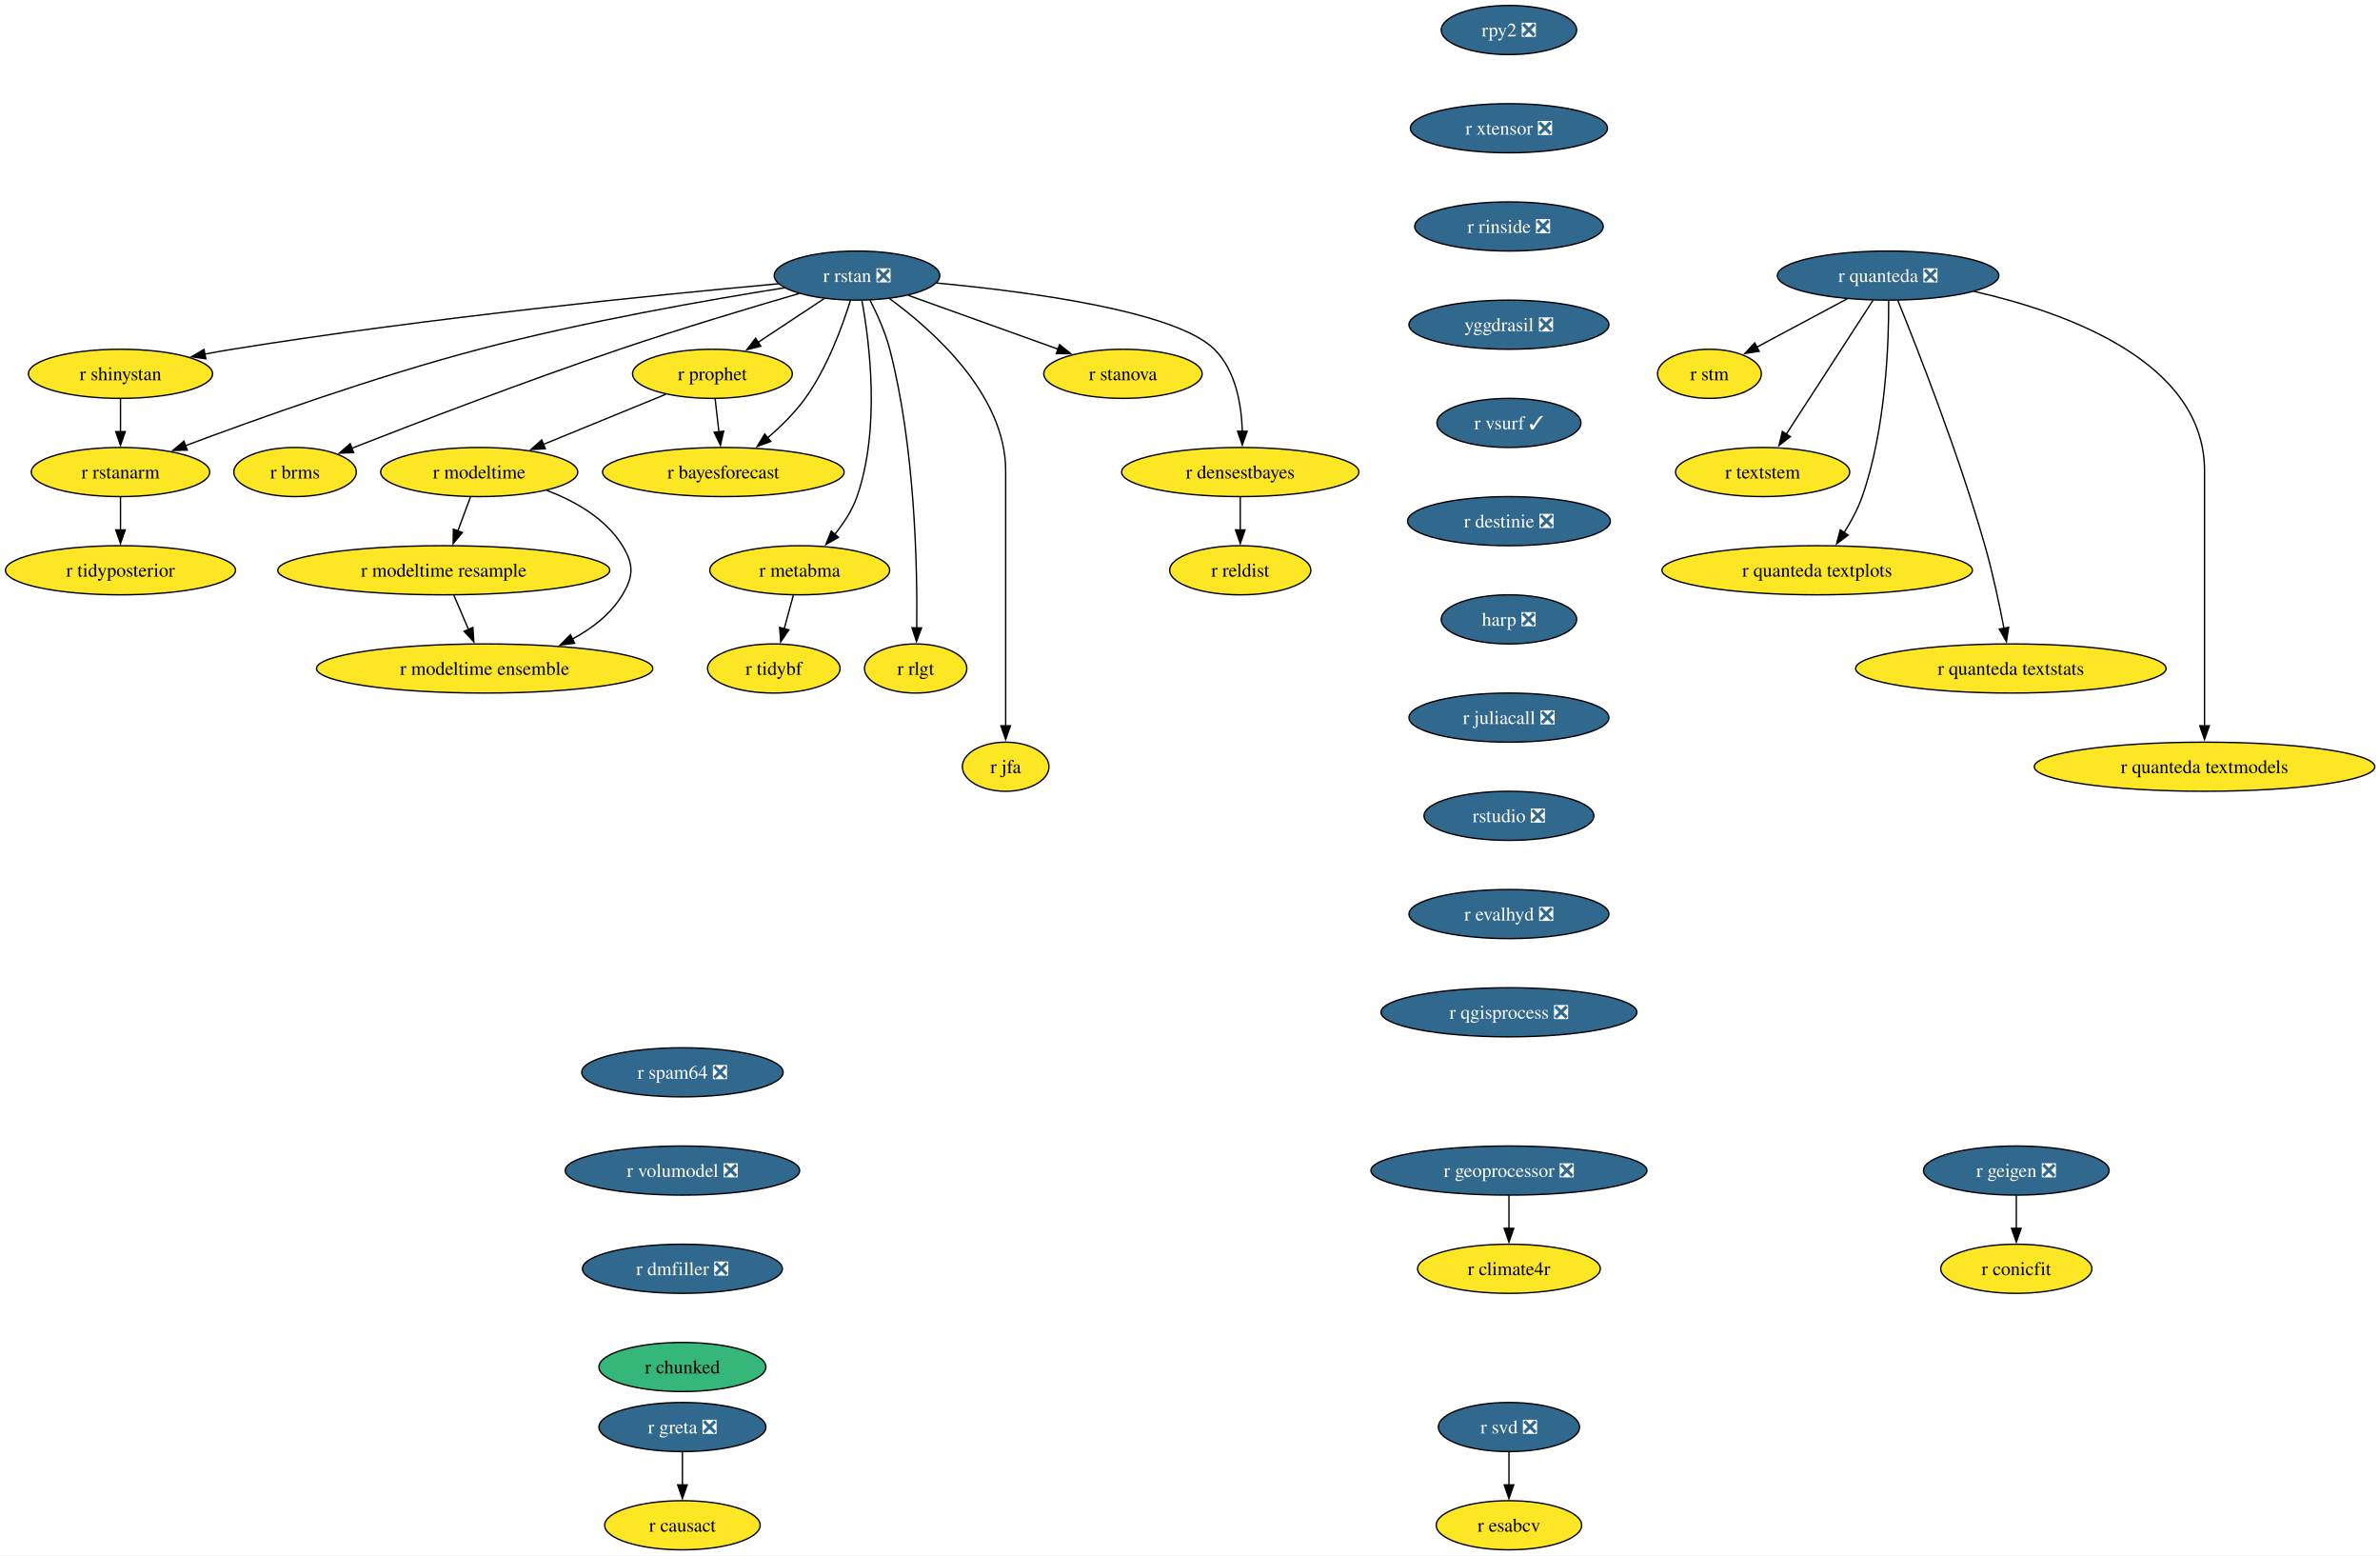
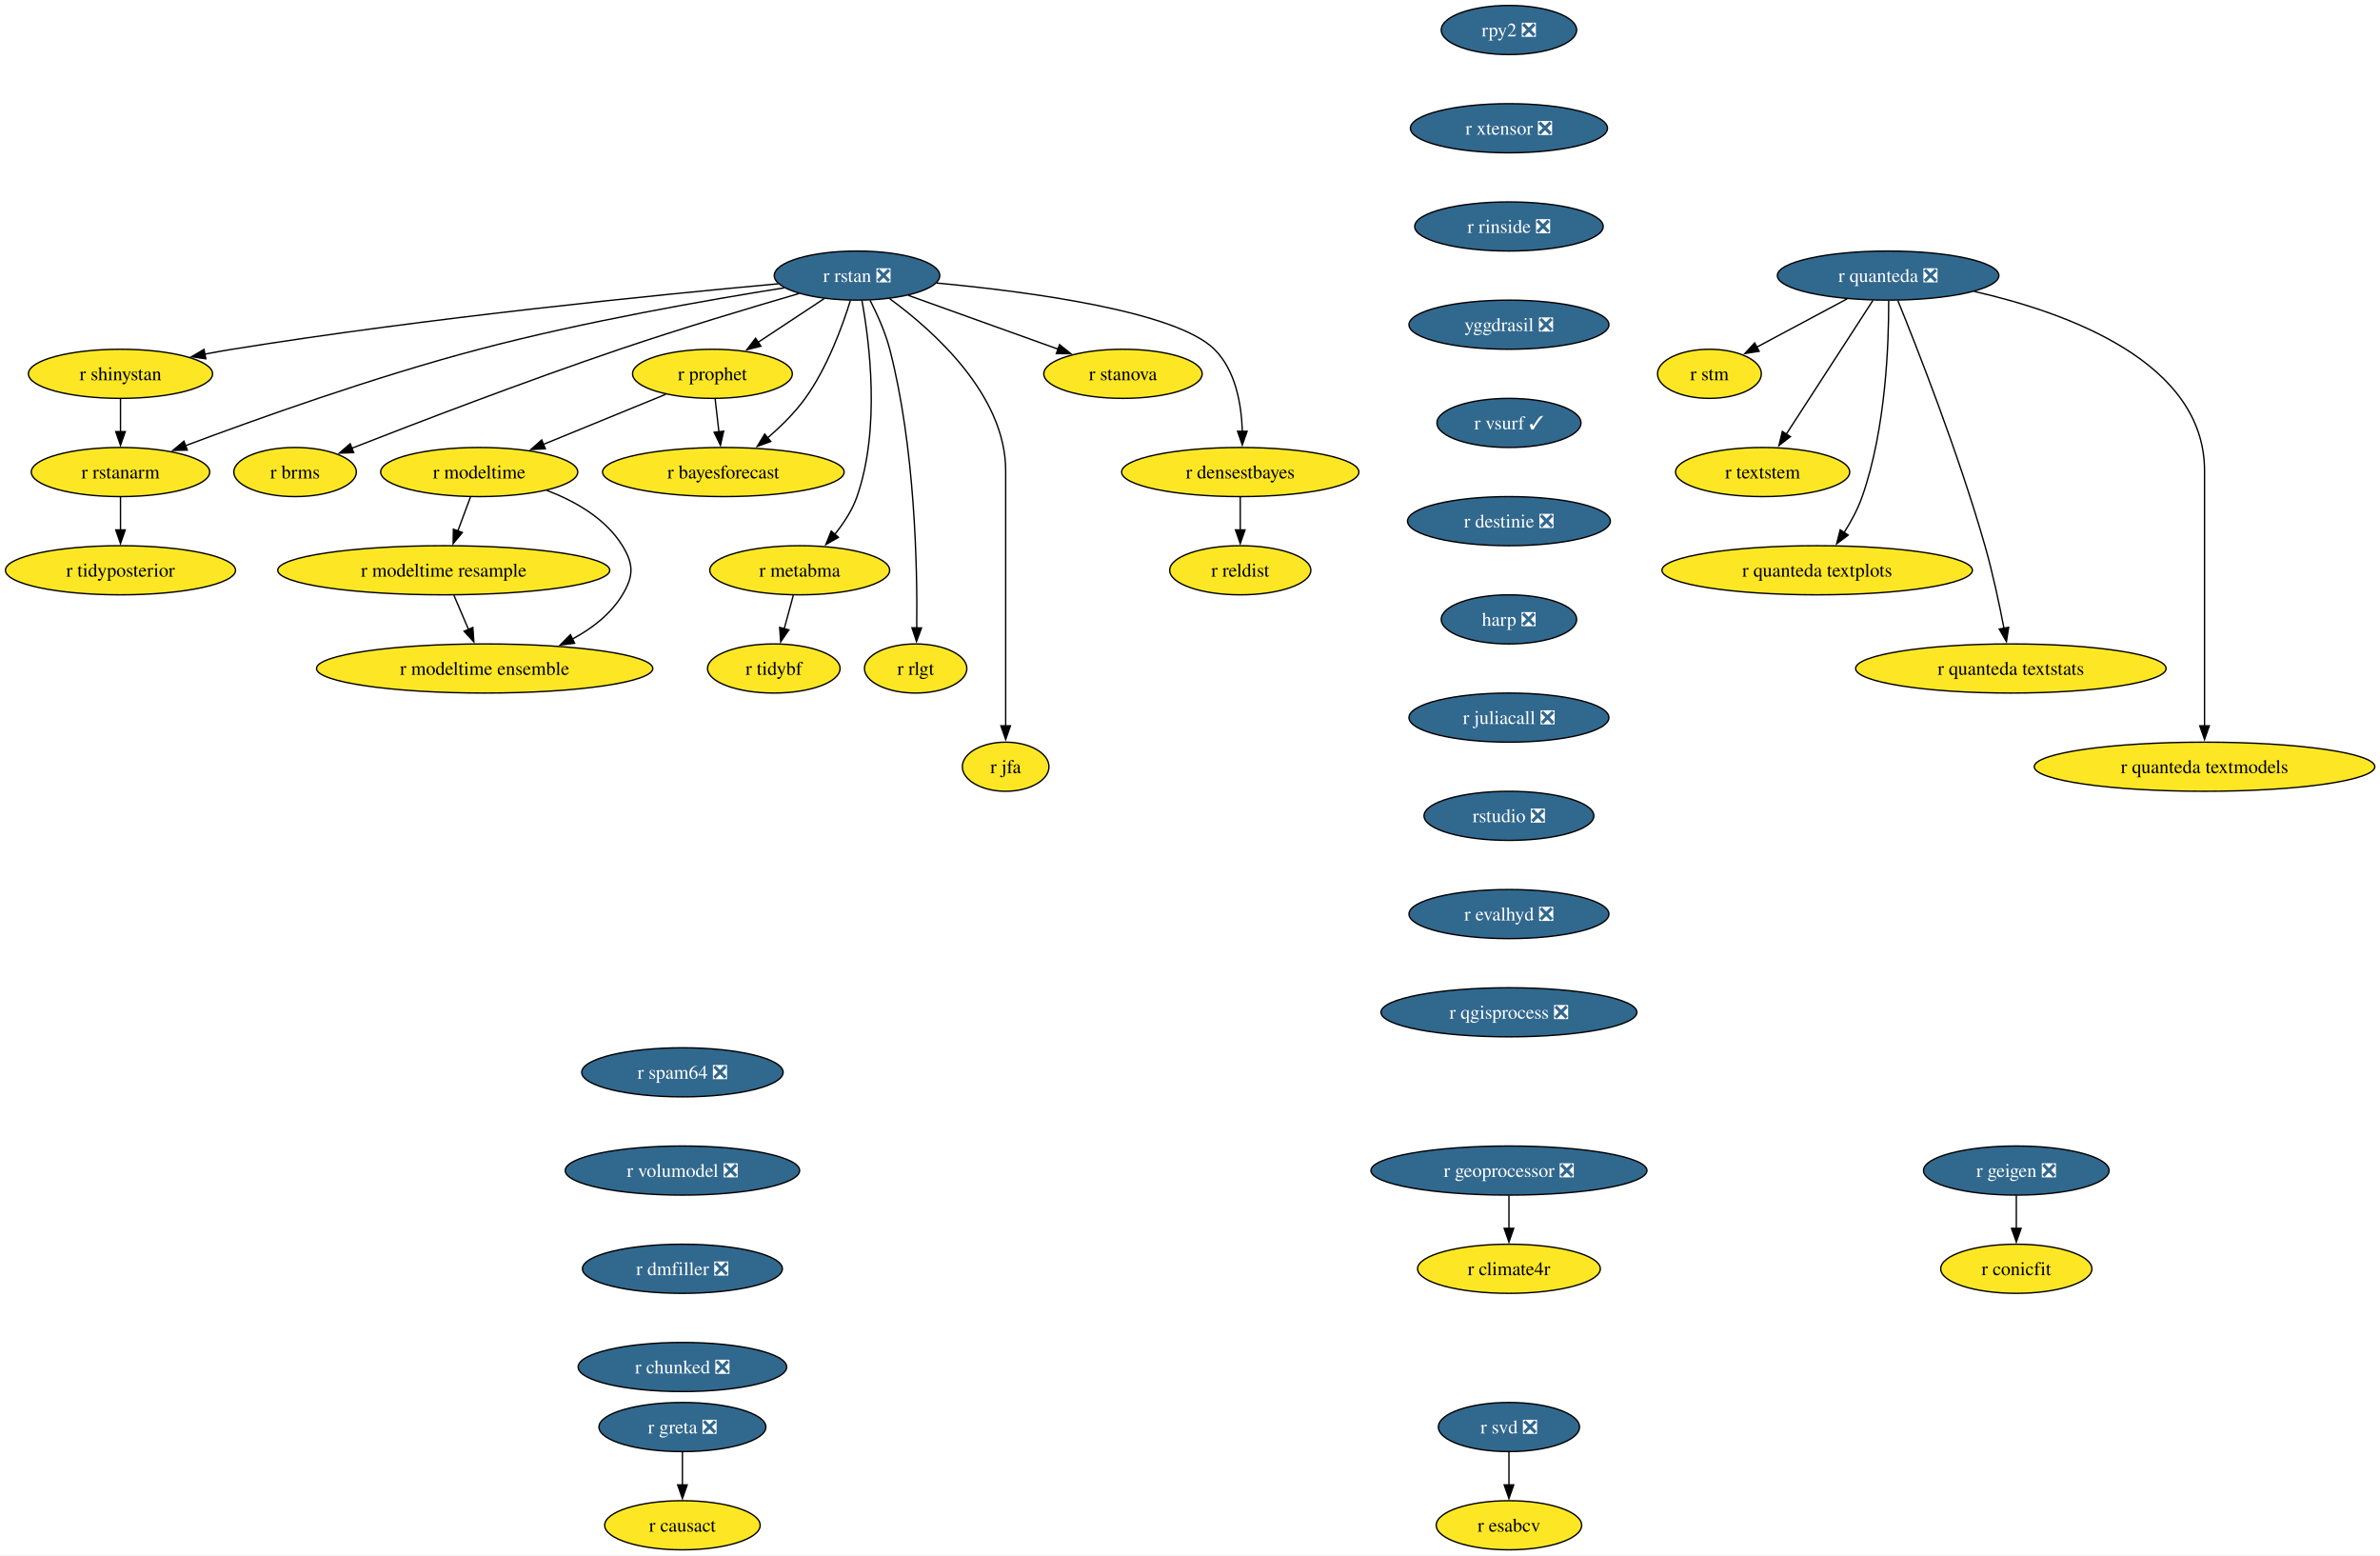
<svg xmlns="http://www.w3.org/2000/svg" xmlns:xlink="http://www.w3.org/1999/xlink" width="1745pt" height="1140pt" viewBox="0.00 0.00 1745.00 1140.00">
  <g id="graph0" class="graph" transform="scale(1 1) rotate(0) translate(4 1136)">
    <polygon fill="white" stroke="none" points="-4,4 -4,-1136 1741.22,-1136 1741.22,4 -4,4" />
    <g id="node1" class="node">
      <g id="a_node1">
        <a xlink:href="https://github.com/conda-forge/r-rstan-feedstock/pull/40" xlink:title="r rstan ❎">
          <ellipse fill="#31688e" stroke="black" cx="624.35" cy="-934" rx="60.68" ry="18" />
          <text xml:space="preserve" text-anchor="middle" x="624.35" y="-929.33" font-family="Times,serif" font-size="14.00" fill="white">r rstan ❎</text>
        </a>
      </g>
    </g>
    <g id="node2" class="node">
      <g id="a_node2">
        <a xlink:href="https://github.com/conda-forge/r-shinystan-feedstock" xlink:title="r shinystan">
          <ellipse fill="#fde725" stroke="black" cx="84.35" cy="-862" rx="67.52" ry="18" />
          <text xml:space="preserve" text-anchor="middle" x="84.35" y="-857.33" font-family="Times,serif" font-size="14.00">r shinystan</text>
        </a>
      </g>
    </g>
    <g id="edge1" class="edge">
      <path fill="none" stroke="black" d="M566.65,-927.99C479.58,-920.05 309.58,-903.09 166.35,-880 159.67,-878.92 152.7,-877.67 145.77,-876.35" />
      <polygon fill="black" stroke="black" points="146.94,-873.01 136.45,-874.52 145.59,-879.88 146.94,-873.01" />
    </g>
    <g id="node3" class="node">
      <g id="a_node3">
        <a xlink:href="https://github.com/conda-forge/r-rstanarm-feedstock" xlink:title="r rstanarm">
          <ellipse fill="#fde725" stroke="black" cx="84.35" cy="-790" rx="65.41" ry="18" />
          <text xml:space="preserve" text-anchor="middle" x="84.35" y="-785.33" font-family="Times,serif" font-size="14.00">r rstanarm</text>
        </a>
      </g>
    </g>
    <g id="edge2" class="edge">
      <path fill="none" stroke="black" d="M571.02,-925.03C514.88,-916.12 424.17,-900.24 347.35,-880 270.76,-859.82 184.14,-828.88 131.92,-809.3" />
      <polygon fill="black" stroke="black" points="133.33,-806.09 122.73,-805.84 130.86,-812.64 133.33,-806.09" />
    </g>
    <g id="node4" class="node">
      <g id="a_node4">
        <a xlink:href="https://github.com/conda-forge/r-brms-feedstock" xlink:title="r brms">
          <ellipse fill="#fde725" stroke="black" cx="212.35" cy="-790" rx="44.9" ry="18" />
          <text xml:space="preserve" text-anchor="middle" x="212.35" y="-785.33" font-family="Times,serif" font-size="14.00">r brms</text>
        </a>
      </g>
    </g>
    <g id="edge3" class="edge">
      <path fill="none" stroke="black" d="M581.93,-920.88C546.55,-910.58 494.92,-895.1 450.35,-880 380.78,-856.42 301.01,-825.86 253.75,-807.37" />
      <polygon fill="black" stroke="black" points="255.32,-804.23 244.73,-803.84 252.76,-810.75 255.32,-804.23" />
    </g>
    <g id="node5" class="node">
      <g id="a_node5">
        <a xlink:href="https://github.com/conda-forge/r-prophet-feedstock" xlink:title="r prophet">
          <ellipse fill="#fde725" stroke="black" cx="518.35" cy="-862" rx="58.57" ry="18" />
          <text xml:space="preserve" text-anchor="middle" x="518.35" y="-857.33" font-family="Times,serif" font-size="14.00">r prophet</text>
        </a>
      </g>
    </g>
    <g id="edge4" class="edge">
      <path fill="none" stroke="black" d="M600.3,-917.12C585.93,-907.63 567.47,-895.44 551.71,-885.03" />
      <polygon fill="black" stroke="black" points="553.85,-882.25 543.57,-879.66 549.99,-888.09 553.85,-882.25" />
    </g>
    <g id="node6" class="node">
      <g id="a_node6">
        <a xlink:href="https://github.com/conda-forge/r-metabma-feedstock" xlink:title="r metabma">
          <ellipse fill="#fde725" stroke="black" cx="582.35" cy="-718" rx="65.94" ry="18" />
          <text xml:space="preserve" text-anchor="middle" x="582.35" y="-713.33" font-family="Times,serif" font-size="14.00">r metabma</text>
        </a>
      </g>
    </g>
    <g id="edge5" class="edge">
      <path fill="none" stroke="black" d="M627.92,-915.94C633.45,-885.87 641.72,-821.89 624.35,-772 620.87,-762.01 614.64,-752.49 608.03,-744.34" />
      <polygon fill="black" stroke="black" points="610.74,-742.13 601.52,-736.91 605.48,-746.74 610.74,-742.13" />
    </g>
    <g id="node7" class="node">
      <g id="a_node7">
        <a xlink:href="https://github.com/conda-forge/r-rlgt-feedstock" xlink:title="r rlgt">
          <ellipse fill="#fde725" stroke="black" cx="667.35" cy="-646" rx="37.53" ry="18" />
          <text xml:space="preserve" text-anchor="middle" x="667.35" y="-641.33" font-family="Times,serif" font-size="14.00">r rlgt</text>
        </a>
      </g>
    </g>
    <g id="edge6" class="edge">
      <path fill="none" stroke="black" d="M633.92,-915.89C639.11,-905.77 645.11,-892.52 648.35,-880 666.95,-808.17 668.67,-720.11 668.14,-675.63" />
      <polygon fill="black" stroke="black" points="671.64,-675.74 667.97,-665.8 664.64,-675.86 671.64,-675.74" />
    </g>
    <g id="node8" class="node">
      <g id="a_node8">
        <a xlink:href="https://github.com/conda-forge/r-bayesforecast-feedstock" xlink:title="r bayesforecast">
          <ellipse fill="#fde725" stroke="black" cx="526.35" cy="-790" rx="88.56" ry="18" />
          <text xml:space="preserve" text-anchor="middle" x="526.35" y="-785.33" font-family="Times,serif" font-size="14.00">r bayesforecast</text>
        </a>
      </g>
    </g>
    <g id="edge7" class="edge">
      <path fill="none" stroke="black" d="M619.51,-915.78C613.68,-896.95 602.58,-866.47 586.35,-844 578.69,-833.39 568.55,-823.41 558.78,-815.04" />
      <polygon fill="black" stroke="black" points="561.12,-812.43 551.18,-808.79 556.68,-817.84 561.12,-812.43" />
    </g>
    <g id="node9" class="node">
      <g id="a_node9">
        <a xlink:href="https://github.com/conda-forge/r-jfa-feedstock" xlink:title="r jfa">
          <ellipse fill="#fde725" stroke="black" cx="733.35" cy="-574" rx="31.74" ry="18" />
          <text xml:space="preserve" text-anchor="middle" x="733.35" y="-569.33" font-family="Times,serif" font-size="14.00">r jfa</text>
        </a>
      </g>
    </g>
    <g id="edge8" class="edge">
      <path fill="none" stroke="black" d="M648.27,-917.09C680.36,-893.63 733.35,-846.47 733.35,-791 733.35,-791 733.35,-791 733.35,-717 733.35,-677.74 733.35,-632.38 733.35,-603.69" />
      <polygon fill="black" stroke="black" points="736.85,-604 733.35,-594 729.85,-604 736.85,-604" />
    </g>
    <g id="node10" class="node">
      <g id="a_node10">
        <a xlink:href="https://github.com/conda-forge/r-stanova-feedstock" xlink:title="r stanova">
          <ellipse fill="#fde725" stroke="black" cx="819.35" cy="-862" rx="58.05" ry="18" />
          <text xml:space="preserve" text-anchor="middle" x="819.35" y="-857.33" font-family="Times,serif" font-size="14.00">r stanova</text>
        </a>
      </g>
    </g>
    <g id="edge9" class="edge">
      <path fill="none" stroke="black" d="M661.95,-919.5C693.31,-908.25 738.16,-892.15 771.97,-880.01" />
      <polygon fill="black" stroke="black" points="772.88,-883.4 781.11,-876.73 770.51,-876.81 772.88,-883.4" />
    </g>
    <g id="node11" class="node">
      <g id="a_node11">
        <a xlink:href="https://github.com/conda-forge/r-densestbayes-feedstock" xlink:title="r densestbayes">
          <ellipse fill="#fde725" stroke="black" cx="905.35" cy="-790" rx="86.98" ry="18" />
          <text xml:space="preserve" text-anchor="middle" x="905.35" y="-785.33" font-family="Times,serif" font-size="14.00">r densestbayes</text>
        </a>
      </g>
    </g>
    <g id="edge10" class="edge">
      <path fill="none" stroke="black" d="M682.79,-928.55C751.04,-922.14 858.19,-907.87 886.35,-880 902.07,-864.45 906.28,-839.3 906.87,-819.7" />
      <polygon fill="black" stroke="black" points="910.37,-819.85 906.84,-809.86 903.37,-819.87 910.37,-819.85" />
    </g>
    <g id="edge11" class="edge">
      <path fill="none" stroke="black" d="M84.35,-843.7C84.35,-836.41 84.35,-827.73 84.35,-819.54" />
      <polygon fill="black" stroke="black" points="87.85,-819.62 84.35,-809.62 80.85,-819.62 87.85,-819.62" />
    </g>
    <g id="node12" class="node">
      <g id="a_node12">
        <a xlink:href="https://github.com/conda-forge/r-tidyposterior-feedstock" xlink:title="r tidyposterior">
          <ellipse fill="#fde725" stroke="black" cx="84.35" cy="-718" rx="84.35" ry="18" />
          <text xml:space="preserve" text-anchor="middle" x="84.35" y="-713.33" font-family="Times,serif" font-size="14.00">r tidyposterior</text>
        </a>
      </g>
    </g>
    <g id="edge12" class="edge">
      <path fill="none" stroke="black" d="M84.35,-771.7C84.35,-764.41 84.35,-755.73 84.35,-747.54" />
      <polygon fill="black" stroke="black" points="87.85,-747.62 84.35,-737.62 80.85,-747.62 87.85,-747.62" />
    </g>
    <g id="edge13" class="edge">
      <path fill="none" stroke="black" d="M520.33,-843.7C521.16,-836.41 522.16,-827.73 523.09,-819.54" />
      <polygon fill="black" stroke="black" points="526.57,-819.94 524.23,-809.61 519.61,-819.15 526.57,-819.94" />
    </g>
    <g id="node13" class="node">
      <g id="a_node13">
        <a xlink:href="https://github.com/conda-forge/r-modeltime-feedstock" xlink:title="r modeltime">
          <ellipse fill="#fde725" stroke="black" cx="347.35" cy="-790" rx="72.25" ry="18" />
          <text xml:space="preserve" text-anchor="middle" x="347.35" y="-785.33" font-family="Times,serif" font-size="14.00">r modeltime</text>
        </a>
      </g>
    </g>
    <g id="edge14" class="edge">
      <path fill="none" stroke="black" d="M484.16,-847C458.41,-836.46 422.79,-821.88 394.36,-810.24" />
      <polygon fill="black" stroke="black" points="395.83,-807.06 385.25,-806.51 393.18,-813.54 395.83,-807.06" />
    </g>
    <g id="node14" class="node">
      <g id="a_node14">
        <a xlink:href="https://github.com/conda-forge/r-tidybf-feedstock" xlink:title="r tidybf">
          <ellipse fill="#fde725" stroke="black" cx="563.35" cy="-646" rx="48.58" ry="18" />
          <text xml:space="preserve" text-anchor="middle" x="563.35" y="-641.33" font-family="Times,serif" font-size="14.00">r tidybf</text>
        </a>
      </g>
    </g>
    <g id="edge15" class="edge">
      <path fill="none" stroke="black" d="M577.66,-699.7C575.63,-692.24 573.21,-683.32 570.94,-674.97" />
      <polygon fill="black" stroke="black" points="574.39,-674.3 568.39,-665.57 567.63,-676.13 574.39,-674.3" />
    </g>
    <g id="node15" class="node">
      <g id="a_node15">
        <a xlink:href="https://github.com/conda-forge/r-reldist-feedstock" xlink:title="r reldist">
          <ellipse fill="#fde725" stroke="black" cx="905.35" cy="-718" rx="51.74" ry="18" />
          <text xml:space="preserve" text-anchor="middle" x="905.35" y="-713.33" font-family="Times,serif" font-size="14.00">r reldist</text>
        </a>
      </g>
    </g>
    <g id="edge16" class="edge">
      <path fill="none" stroke="black" d="M905.35,-771.7C905.35,-764.41 905.35,-755.73 905.35,-747.54" />
      <polygon fill="black" stroke="black" points="908.85,-747.62 905.35,-737.62 901.85,-747.62 908.85,-747.62" />
    </g>
    <g id="node30" class="node">
      <g id="a_node30">
        <a xlink:href="https://github.com/conda-forge/r-modeltime.resample-feedstock" xlink:title="r modeltime resample">
          <ellipse fill="#fde725" stroke="black" cx="321.35" cy="-718" rx="121.71" ry="18" />
          <text xml:space="preserve" text-anchor="middle" x="321.35" y="-713.33" font-family="Times,serif" font-size="14.00">r modeltime resample</text>
        </a>
      </g>
    </g>
    <g id="edge27" class="edge">
      <path fill="none" stroke="black" d="M340.93,-771.7C338.12,-764.15 334.77,-755.12 331.63,-746.68" />
      <polygon fill="black" stroke="black" points="335,-745.68 328.23,-737.52 328.43,-748.12 335,-745.68" />
    </g>
    <g id="node31" class="node">
      <g id="a_node31">
        <a xlink:href="https://github.com/conda-forge/r-modeltime.ensemble-feedstock" xlink:title="r modeltime ensemble">
          <ellipse fill="#fde725" stroke="black" cx="351.35" cy="-646" rx="123.29" ry="18" />
          <text xml:space="preserve" text-anchor="middle" x="351.35" y="-641.33" font-family="Times,serif" font-size="14.00">r modeltime ensemble</text>
        </a>
      </g>
    </g>
    <g id="edge28" class="edge">
      <path fill="none" stroke="black" d="M396.9,-776.57C417.8,-768.61 440.1,-755.91 452.35,-736 460.74,-722.37 460.63,-713.69 452.35,-700 443.82,-685.89 430.15,-675.35 415.59,-667.55" />
      <polygon fill="black" stroke="black" points="417.3,-664.49 406.78,-663.24 414.23,-670.78 417.3,-664.49" />
    </g>
    <g id="node16" class="node">
      <g id="a_node16">
        <a xlink:href="https://github.com/conda-forge/r-svd-feedstock/pull/24" xlink:title="r svd ❎">
          <ellipse fill="#31688e" stroke="black" cx="1102.35" cy="-90" rx="51.74" ry="18" />
          <text xml:space="preserve" text-anchor="middle" x="1102.35" y="-85.33" font-family="Times,serif" font-size="14.00" fill="white">r svd ❎</text>
        </a>
      </g>
    </g>
    <g id="node17" class="node">
      <g id="a_node17">
        <a xlink:href="https://github.com/conda-forge/r-esabcv-feedstock" xlink:title="r esabcv">
          <ellipse fill="#fde725" stroke="black" cx="1102.35" cy="-18" rx="53.31" ry="18" />
          <text xml:space="preserve" text-anchor="middle" x="1102.35" y="-13.32" font-family="Times,serif" font-size="14.00">r esabcv</text>
        </a>
      </g>
    </g>
    <g id="edge17" class="edge">
      <path fill="none" stroke="black" d="M1102.35,-71.7C1102.35,-64.41 1102.35,-55.73 1102.35,-47.54" />
      <polygon fill="black" stroke="black" points="1105.85,-47.62 1102.35,-37.62 1098.85,-47.62 1105.85,-47.62" />
    </g>
    <g id="node18" class="node">
      <g id="a_node18">
        <a xlink:href="https://github.com/conda-forge/rpy2-feedstock/pull/140" xlink:title="rpy2 ❎">
          <ellipse fill="#31688e" stroke="black" cx="1102.35" cy="-1114" rx="49.63" ry="18" />
          <text xml:space="preserve" text-anchor="middle" x="1102.35" y="-1109.33" font-family="Times,serif" font-size="14.00" fill="white">rpy2 ❎</text>
        </a>
      </g>
    </g>
    <g id="node19" class="node">
      <g id="a_node19">
        <a xlink:href="https://github.com/conda-forge/r-xtensor-feedstock/pull/26" xlink:title="r xtensor ❎">
          <ellipse fill="#31688e" stroke="black" cx="1102.35" cy="-1042" rx="72.25" ry="18" />
          <text xml:space="preserve" text-anchor="middle" x="1102.35" y="-1037.33" font-family="Times,serif" font-size="14.00" fill="white">r xtensor ❎</text>
        </a>
      </g>
    </g>
    <g id="node28" class="node">
      <g id="a_node28">
        <a xlink:href="https://github.com/conda-forge/r-rinside-feedstock/pull/14" xlink:title="r rinside ❎">
          <ellipse fill="#31688e" stroke="black" cx="1102.35" cy="-970" rx="69.1" ry="18" />
          <text xml:space="preserve" text-anchor="middle" x="1102.35" y="-965.33" font-family="Times,serif" font-size="14.00" fill="white">r rinside ❎</text>
        </a>
      </g>
    </g>
    <g id="node20" class="node">
      <g id="a_node20">
        <a xlink:href="https://github.com/conda-forge/r-geigen-feedstock/pull/14" xlink:title="r geigen ❎">
          <ellipse fill="#31688e" stroke="black" cx="1474.35" cy="-278" rx="68.04" ry="18" />
          <text xml:space="preserve" text-anchor="middle" x="1474.35" y="-273.32" font-family="Times,serif" font-size="14.00" fill="white">r geigen ❎</text>
        </a>
      </g>
    </g>
    <g id="node21" class="node">
      <g id="a_node21">
        <a xlink:href="https://github.com/conda-forge/r-conicfit-feedstock" xlink:title="r conicfit">
          <ellipse fill="#fde725" stroke="black" cx="1474.35" cy="-206" rx="55.42" ry="18" />
          <text xml:space="preserve" text-anchor="middle" x="1474.35" y="-201.32" font-family="Times,serif" font-size="14.00">r conicfit</text>
        </a>
      </g>
    </g>
    <g id="edge19" class="edge">
      <path fill="none" stroke="black" d="M1474.35,-259.7C1474.35,-252.41 1474.35,-243.73 1474.35,-235.54" />
      <polygon fill="black" stroke="black" points="1477.85,-235.62 1474.35,-225.62 1470.85,-235.62 1477.85,-235.62" />
    </g>
    <g id="node22" class="node">
      <g id="a_node22">
        <a xlink:href="https://github.com/conda-forge/r-quanteda-feedstock/pull/44" xlink:title="r quanteda ❎">
          <ellipse fill="#31688e" stroke="black" cx="1380.35" cy="-934" rx="81.2" ry="18" />
          <text xml:space="preserve" text-anchor="middle" x="1380.35" y="-929.33" font-family="Times,serif" font-size="14.00" fill="white">r quanteda ❎</text>
        </a>
      </g>
    </g>
    <g id="node23" class="node">
      <g id="a_node23">
        <a xlink:href="https://github.com/conda-forge/r-stm-feedstock" xlink:title="r stm">
          <ellipse fill="#fde725" stroke="black" cx="1249.35" cy="-862" rx="38.06" ry="18" />
          <text xml:space="preserve" text-anchor="middle" x="1249.35" y="-857.33" font-family="Times,serif" font-size="14.00">r stm</text>
        </a>
      </g>
    </g>
    <g id="edge20" class="edge">
      <path fill="none" stroke="black" d="M1350.3,-916.94C1330.52,-906.37 1304.58,-892.51 1283.95,-881.49" />
      <polygon fill="black" stroke="black" points="1285.81,-878.51 1275.34,-876.88 1282.51,-884.68 1285.81,-878.51" />
    </g>
    <g id="node24" class="node">
      <g id="a_node24">
        <a xlink:href="https://github.com/conda-forge/r-textstem-feedstock" xlink:title="r textstem">
          <ellipse fill="#fde725" stroke="black" cx="1288.35" cy="-790" rx="63.84" ry="18" />
          <text xml:space="preserve" text-anchor="middle" x="1288.35" y="-785.33" font-family="Times,serif" font-size="14.00">r textstem</text>
        </a>
      </g>
    </g>
    <g id="edge21" class="edge">
      <path fill="none" stroke="black" d="M1369.26,-915.87C1353.44,-891.46 1324.26,-846.43 1305.61,-817.64" />
      <polygon fill="black" stroke="black" points="1308.69,-815.95 1300.31,-809.46 1302.81,-819.76 1308.69,-815.95" />
    </g>
    <g id="node25" class="node">
      <g id="a_node25">
        <a xlink:href="https://github.com/conda-forge/r-quanteda.textplots-feedstock" xlink:title="r quanteda textplots">
          <ellipse fill="#fde725" stroke="black" cx="1328.35" cy="-718" rx="113.82" ry="18" />
          <text xml:space="preserve" text-anchor="middle" x="1328.35" y="-713.33" font-family="Times,serif" font-size="14.00">r quanteda textplots</text>
        </a>
      </g>
    </g>
    <g id="edge22" class="edge">
      <path fill="none" stroke="black" d="M1380.75,-915.53C1380.9,-885.36 1378.86,-821.93 1361.35,-772 1358.14,-762.84 1353.14,-753.6 1347.99,-745.46" />
      <polygon fill="black" stroke="black" points="1351.06,-743.76 1342.59,-737.41 1345.25,-747.66 1351.06,-743.76" />
    </g>
    <g id="node26" class="node">
      <g id="a_node26">
        <a xlink:href="https://github.com/conda-forge/r-quanteda.textstats-feedstock" xlink:title="r quanteda textstats">
          <ellipse fill="#fde725" stroke="black" cx="1470.35" cy="-646" rx="113.82" ry="18" />
          <text xml:space="preserve" text-anchor="middle" x="1470.35" y="-641.33" font-family="Times,serif" font-size="14.00">r quanteda textstats</text>
        </a>
      </g>
    </g>
    <g id="edge23" class="edge">
      <path fill="none" stroke="black" d="M1387.53,-915.6C1401.36,-881.58 1432.04,-803.64 1451.35,-736 1457.06,-716 1461.92,-693.04 1465.3,-675.45" />
      <polygon fill="black" stroke="black" points="1468.72,-676.19 1467.11,-665.72 1461.84,-674.91 1468.72,-676.19" />
    </g>
    <g id="node27" class="node">
      <g id="a_node27">
        <a xlink:href="https://github.com/conda-forge/r-quanteda.textmodels-feedstock" xlink:title="r quanteda textmodels">
          <ellipse fill="#fde725" stroke="black" cx="1612.35" cy="-574" rx="124.86" ry="18" />
          <text xml:space="preserve" text-anchor="middle" x="1612.35" y="-569.33" font-family="Times,serif" font-size="14.00">r quanteda textmodels</text>
        </a>
      </g>
    </g>
    <g id="edge24" class="edge">
      <path fill="none" stroke="black" d="M1443.44,-922.39C1512.14,-906.81 1612.35,-870.45 1612.35,-791 1612.35,-791 1612.35,-791 1612.35,-717 1612.35,-677.74 1612.35,-632.38 1612.35,-603.69" />
      <polygon fill="black" stroke="black" points="1615.85,-604 1612.35,-594 1608.85,-604 1615.85,-604" />
    </g>
    <g id="node29" class="node">
      <g id="a_node29">
        <a xlink:href="https://github.com/conda-forge/yggdrasil-feedstock/pull/50" xlink:title="yggdrasil ❎">
          <ellipse fill="#31688e" stroke="black" cx="1102.35" cy="-898" rx="73.3" ry="18" />
          <text xml:space="preserve" text-anchor="middle" x="1102.35" y="-893.33" font-family="Times,serif" font-size="14.00" fill="white">yggdrasil ❎</text>
        </a>
      </g>
    </g>
    <g id="node32" class="node">
      <g id="a_node32">
        <a xlink:href="https://github.com/conda-forge/r-vsurf-feedstock/pull/7" xlink:title="r vsurf ✓">
          <ellipse fill="#31688e" stroke="black" cx="1102.35" cy="-826" rx="52.79" ry="18" />
          <text xml:space="preserve" text-anchor="middle" x="1102.35" y="-821.33" font-family="Times,serif" font-size="14.00" fill="white">r vsurf ✓</text>
        </a>
      </g>
    </g>
    <g id="edge32" class="edge">
      <path fill="none" stroke="black" d="M328.77,-699.7C332,-692.15 335.87,-683.12 339.49,-674.68" />
      <polygon fill="black" stroke="black" points="342.7,-676.07 343.43,-665.5 336.27,-673.31 342.7,-676.07" />
    </g>
    <g id="node33" class="node">
      <g id="a_node33">
        <a xlink:href="https://github.com/conda-forge/r-destinie-feedstock/pull/9" xlink:title="r destinie ❎">
          <ellipse fill="#31688e" stroke="black" cx="1102.35" cy="-754" rx="74.36" ry="18" />
          <text xml:space="preserve" text-anchor="middle" x="1102.35" y="-749.33" font-family="Times,serif" font-size="14.00" fill="white">r destinie ❎</text>
        </a>
      </g>
    </g>
    <g id="node34" class="node">
      <g id="a_node34">
        <a xlink:href="https://github.com/conda-forge/harp-feedstock/pull/51" xlink:title="harp ❎">
          <ellipse fill="#31688e" stroke="black" cx="1102.35" cy="-682" rx="49.63" ry="18" />
          <text xml:space="preserve" text-anchor="middle" x="1102.35" y="-677.33" font-family="Times,serif" font-size="14.00" fill="white">harp ❎</text>
        </a>
      </g>
    </g>
    <g id="node35" class="node">
      <g id="a_node35">
        <a xlink:href="https://github.com/conda-forge/r-juliacall-feedstock/pull/7" xlink:title="r juliacall ❎">
          <ellipse fill="#31688e" stroke="black" cx="1102.35" cy="-610" rx="73.3" ry="18" />
          <text xml:space="preserve" text-anchor="middle" x="1102.35" y="-605.33" font-family="Times,serif" font-size="14.00" fill="white">r juliacall ❎</text>
        </a>
      </g>
    </g>
    <g id="node36" class="node">
      <g id="a_node36">
        <a xlink:href="https://github.com/conda-forge/rstudio-feedstock/pull/45" xlink:title="rstudio ❎">
          <ellipse fill="#31688e" stroke="black" cx="1102.35" cy="-538" rx="62.26" ry="18" />
          <text xml:space="preserve" text-anchor="middle" x="1102.35" y="-533.33" font-family="Times,serif" font-size="14.00" fill="white">rstudio ❎</text>
        </a>
      </g>
    </g>
    <g id="node37" class="node">
      <g id="a_node37">
        <a xlink:href="https://github.com/conda-forge/r-evalhyd-feedstock/pull/7" xlink:title="r evalhyd ❎">
          <ellipse fill="#31688e" stroke="black" cx="1102.35" cy="-466" rx="73.3" ry="18" />
          <text xml:space="preserve" text-anchor="middle" x="1102.35" y="-461.32" font-family="Times,serif" font-size="14.00" fill="white">r evalhyd ❎</text>
        </a>
      </g>
    </g>
    <g id="node40" class="node">
      <g id="a_node40">
        <a xlink:href="https://github.com/conda-forge/r-qgisprocess-feedstock/pull/7" xlink:title="r qgisprocess ❎">
          <ellipse fill="#31688e" stroke="black" cx="1102.35" cy="-394" rx="93.82" ry="18" />
          <text xml:space="preserve" text-anchor="middle" x="1102.35" y="-389.32" font-family="Times,serif" font-size="14.00" fill="white">r qgisprocess ❎</text>
        </a>
      </g>
    </g>
    <g id="node38" class="node">
      <g id="a_node38">
        <a xlink:href="https://github.com/conda-forge/r-geoprocessor-feedstock/pull/9" xlink:title="r geoprocessor ❎">
          <ellipse fill="#31688e" stroke="black" cx="1102.35" cy="-278" rx="101.19" ry="18" />
          <text xml:space="preserve" text-anchor="middle" x="1102.35" y="-273.32" font-family="Times,serif" font-size="14.00" fill="white">r geoprocessor ❎</text>
        </a>
      </g>
    </g>
    <g id="node39" class="node">
      <g id="a_node39">
        <a xlink:href="https://github.com/conda-forge/r-climate4r-feedstock" xlink:title="r climate4r">
          <ellipse fill="#fde725" stroke="black" cx="1102.35" cy="-206" rx="66.99" ry="18" />
          <text xml:space="preserve" text-anchor="middle" x="1102.35" y="-201.32" font-family="Times,serif" font-size="14.00">r climate4r</text>
        </a>
      </g>
    </g>
    <g id="edge36" class="edge">
      <path fill="none" stroke="black" d="M1102.35,-259.7C1102.35,-252.41 1102.35,-243.73 1102.35,-235.54" />
      <polygon fill="black" stroke="black" points="1105.85,-235.62 1102.35,-225.62 1098.85,-235.62 1105.85,-235.62" />
    </g>
    <g id="node41" class="node">
      <g id="a_node41">
        <a xlink:href="https://github.com/conda-forge/r-greta-feedstock/pull/6" xlink:title="r greta ❎">
          <ellipse fill="#31688e" stroke="black" cx="496.35" cy="-90" rx="61.2" ry="18" />
          <text xml:space="preserve" text-anchor="middle" x="496.35" y="-85.33" font-family="Times,serif" font-size="14.00" fill="white">r greta ❎</text>
        </a>
      </g>
    </g>
    <g id="node42" class="node">
      <g id="a_node42">
        <a xlink:href="https://github.com/conda-forge/r-causact-feedstock" xlink:title="r causact">
          <ellipse fill="#fde725" stroke="black" cx="496.35" cy="-18" rx="57" ry="18" />
          <text xml:space="preserve" text-anchor="middle" x="496.35" y="-13.32" font-family="Times,serif" font-size="14.00">r causact</text>
        </a>
      </g>
    </g>
    <g id="edge38" class="edge">
      <path fill="none" stroke="black" d="M496.35,-71.7C496.35,-64.41 496.35,-55.73 496.35,-47.54" />
      <polygon fill="black" stroke="black" points="499.85,-47.62 496.35,-37.62 492.85,-47.62 499.85,-47.62" />
    </g>
    <g id="node43" class="node">
      <g id="a_node43">
        <a xlink:href="https://github.com/conda-forge/r-spam64-feedstock/pull/2" xlink:title="r spam64 ❎">
          <ellipse fill="#31688e" stroke="black" cx="496.35" cy="-350" rx="73.83" ry="18" />
          <text xml:space="preserve" text-anchor="middle" x="496.35" y="-345.32" font-family="Times,serif" font-size="14.00" fill="white">r spam64 ❎</text>
        </a>
      </g>
    </g>
    <g id="node44" class="node">
      <g id="a_node44">
        <a xlink:href="https://github.com/conda-forge/r-volumodel-feedstock/pull/4" xlink:title="r volumodel ❎">
          <ellipse fill="#31688e" stroke="black" cx="496.35" cy="-278" rx="85.93" ry="18" />
          <text xml:space="preserve" text-anchor="middle" x="496.35" y="-273.32" font-family="Times,serif" font-size="14.00" fill="white">r volumodel ❎</text>
        </a>
      </g>
    </g>
    <g id="node45" class="node">
      <g id="a_node45">
        <a xlink:href="https://github.com/conda-forge/r-dmfiller-feedstock/pull/2" xlink:title="r dmfiller ❎">
          <ellipse fill="#31688e" stroke="black" cx="496.35" cy="-206" rx="73.3" ry="18" />
          <text xml:space="preserve" text-anchor="middle" x="496.35" y="-201.33" font-family="Times,serif" font-size="14.00" fill="white">r dmfiller ❎</text>
        </a>
      </g>
    </g>
    <g id="node46" class="node">
      <g id="a_node46">
-         <a xlink:href="https://github.com/conda-forge/r-chunked-feedstock" xlink:title="r chunked">
-           <ellipse fill="#35b779" stroke="black" cx="496.35" cy="-134" rx="61.2" ry="18" />
-           <text xml:space="preserve" text-anchor="middle" x="496.35" y="-129.32" font-family="Times,serif" font-size="14.00">r chunked</text>
+         <a xlink:href="https://github.com/conda-forge/r-chunked-feedstock/pull/1" xlink:title="r chunked ❎">
+           <ellipse fill="#31688e" stroke="black" cx="496.35" cy="-134" rx="76.46" ry="18" />
+           <text xml:space="preserve" text-anchor="middle" x="496.35" y="-129.32" font-family="Times,serif" font-size="14.00" fill="white">r chunked ❎</text>
        </a>
      </g>
    </g>
  </g>
</svg>
